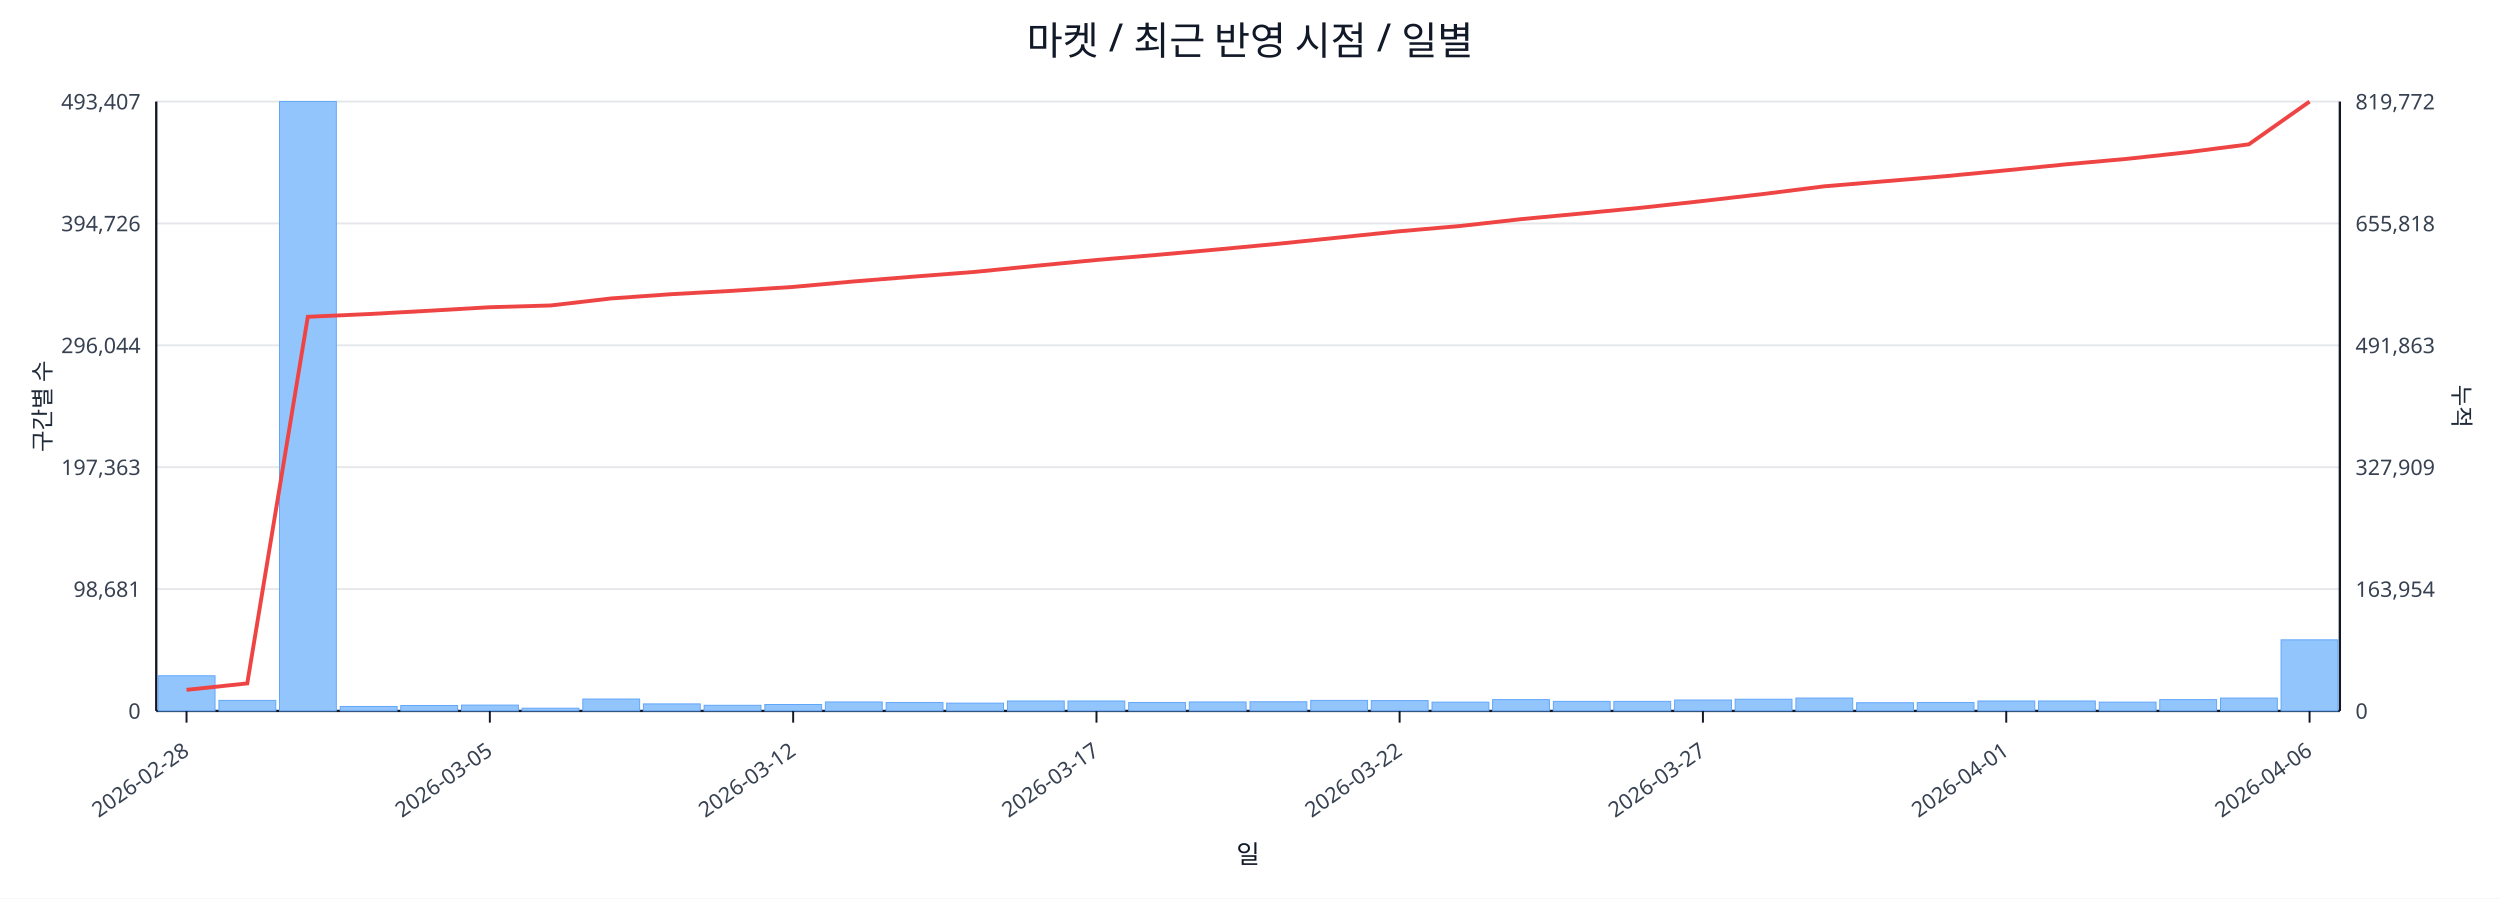
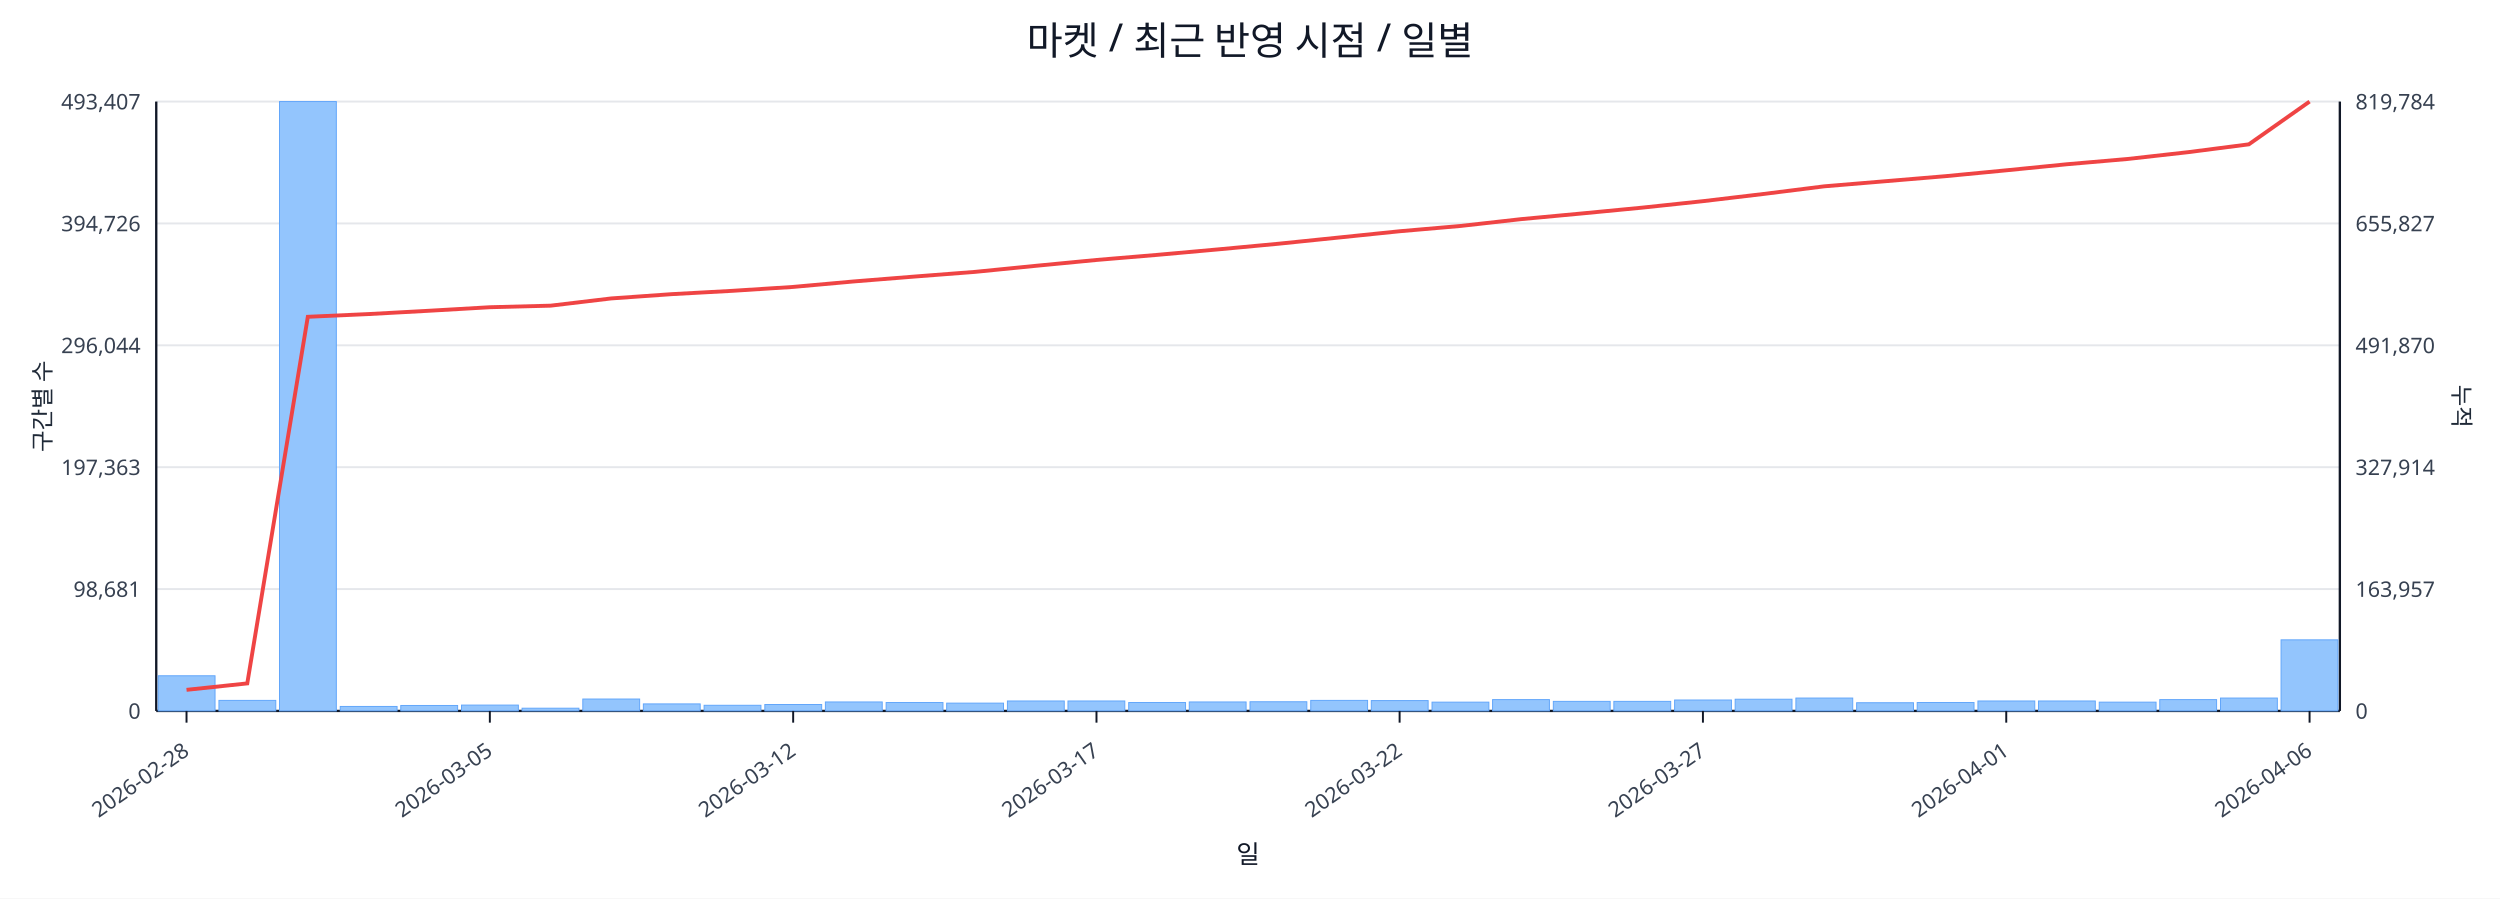
<svg xmlns="http://www.w3.org/2000/svg" width="1280" height="460" viewBox="0 0 1280 460">
  <rect x="0" y="0" width="100%" height="100%" fill="#ffffff" />
  <text x="640.0" y="28" font-size="20" text-anchor="middle" font-family="sans-serif" fill="#111827">마켓 / 최근 반영 시점 / 일별</text>
  <line x1="80.0" y1="52.0" x2="1198.0" y2="52.0" stroke="#e5e7eb" stroke-width="1" />
  <text x="72.0" y="56.0" font-size="11" text-anchor="end" font-family="sans-serif" fill="#374151">493,407</text>
-   <text x="1206.0" y="56.0" font-size="11" text-anchor="start" font-family="sans-serif" fill="#374151">819,772</text>
+   <text x="1206.0" y="56.0" font-size="11" text-anchor="start" font-family="sans-serif" fill="#374151">819,784</text>
  <line x1="80.0" y1="114.4" x2="1198.0" y2="114.4" stroke="#e5e7eb" stroke-width="1" />
  <text x="72.0" y="118.4" font-size="11" text-anchor="end" font-family="sans-serif" fill="#374151">394,726</text>
-   <text x="1206.0" y="118.4" font-size="11" text-anchor="start" font-family="sans-serif" fill="#374151">655,818</text>
+   <text x="1206.0" y="118.4" font-size="11" text-anchor="start" font-family="sans-serif" fill="#374151">655,827</text>
  <line x1="80.0" y1="176.8" x2="1198.0" y2="176.8" stroke="#e5e7eb" stroke-width="1" />
  <text x="72.0" y="180.8" font-size="11" text-anchor="end" font-family="sans-serif" fill="#374151">296,044</text>
-   <text x="1206.0" y="180.8" font-size="11" text-anchor="start" font-family="sans-serif" fill="#374151">491,863</text>
+   <text x="1206.0" y="180.8" font-size="11" text-anchor="start" font-family="sans-serif" fill="#374151">491,870</text>
  <line x1="80.0" y1="239.2" x2="1198.0" y2="239.2" stroke="#e5e7eb" stroke-width="1" />
  <text x="72.0" y="243.2" font-size="11" text-anchor="end" font-family="sans-serif" fill="#374151">197,363</text>
-   <text x="1206.0" y="243.2" font-size="11" text-anchor="start" font-family="sans-serif" fill="#374151">327,909</text>
+   <text x="1206.0" y="243.2" font-size="11" text-anchor="start" font-family="sans-serif" fill="#374151">327,914</text>
  <line x1="80.0" y1="301.6" x2="1198.0" y2="301.6" stroke="#e5e7eb" stroke-width="1" />
  <text x="72.0" y="305.6" font-size="11" text-anchor="end" font-family="sans-serif" fill="#374151">98,681</text>
-   <text x="1206.0" y="305.6" font-size="11" text-anchor="start" font-family="sans-serif" fill="#374151">163,954</text>
+   <text x="1206.0" y="305.6" font-size="11" text-anchor="start" font-family="sans-serif" fill="#374151">163,957</text>
  <line x1="80.0" y1="364.0" x2="1198.0" y2="364.0" stroke="#e5e7eb" stroke-width="1" />
  <text x="72.0" y="368.0" font-size="11" text-anchor="end" font-family="sans-serif" fill="#374151">0</text>
  <text x="1206.0" y="368.0" font-size="11" text-anchor="start" font-family="sans-serif" fill="#374151">0</text>
  <line x1="80.0" y1="364.0" x2="1198.0" y2="364.0" stroke="#111827" stroke-width="1.2" />
  <line x1="80.0" y1="52.0" x2="80.0" y2="364.0" stroke="#111827" stroke-width="1.2" />
  <line x1="1198.0" y1="52.0" x2="1198.0" y2="364.0" stroke="#111827" stroke-width="1.2" />
  <rect x="81.0" y="346.0" width="29.1" height="18.0" fill="#93c5fd" stroke="#60a5fa" stroke-width="0.5" />
  <rect x="112.1" y="358.6" width="29.1" height="5.4" fill="#93c5fd" stroke="#60a5fa" stroke-width="0.5" />
  <rect x="143.1" y="52.0" width="29.1" height="312.0" fill="#93c5fd" stroke="#60a5fa" stroke-width="0.5" />
  <rect x="174.2" y="361.7" width="29.1" height="2.3" fill="#93c5fd" stroke="#60a5fa" stroke-width="0.5" />
  <rect x="205.2" y="361.2" width="29.1" height="2.8" fill="#93c5fd" stroke="#60a5fa" stroke-width="0.5" />
  <rect x="236.3" y="361.0" width="29.1" height="3.0" fill="#93c5fd" stroke="#60a5fa" stroke-width="0.5" />
  <rect x="267.3" y="362.6" width="29.1" height="1.4" fill="#93c5fd" stroke="#60a5fa" stroke-width="0.5" />
  <rect x="298.4" y="357.9" width="29.1" height="6.1" fill="#93c5fd" stroke="#60a5fa" stroke-width="0.5" />
  <rect x="329.4" y="360.4" width="29.1" height="3.6" fill="#93c5fd" stroke="#60a5fa" stroke-width="0.5" />
  <rect x="360.5" y="361.1" width="29.1" height="2.9" fill="#93c5fd" stroke="#60a5fa" stroke-width="0.5" />
  <rect x="391.6" y="360.7" width="29.1" height="3.3" fill="#93c5fd" stroke="#60a5fa" stroke-width="0.5" />
  <rect x="422.6" y="359.4" width="29.1" height="4.6" fill="#93c5fd" stroke="#60a5fa" stroke-width="0.5" />
  <rect x="453.7" y="359.7" width="29.1" height="4.3" fill="#93c5fd" stroke="#60a5fa" stroke-width="0.5" />
  <rect x="484.7" y="360.0" width="29.1" height="4.0" fill="#93c5fd" stroke="#60a5fa" stroke-width="0.5" />
  <rect x="515.8" y="358.9" width="29.1" height="5.1" fill="#93c5fd" stroke="#60a5fa" stroke-width="0.5" />
  <rect x="546.8" y="358.9" width="29.1" height="5.1" fill="#93c5fd" stroke="#60a5fa" stroke-width="0.5" />
  <rect x="577.9" y="359.7" width="29.1" height="4.3" fill="#93c5fd" stroke="#60a5fa" stroke-width="0.5" />
  <rect x="608.9" y="359.4" width="29.1" height="4.6" fill="#93c5fd" stroke="#60a5fa" stroke-width="0.5" />
  <rect x="640.0" y="359.3" width="29.1" height="4.7" fill="#93c5fd" stroke="#60a5fa" stroke-width="0.5" />
  <rect x="671.1" y="358.6" width="29.1" height="5.4" fill="#93c5fd" stroke="#60a5fa" stroke-width="0.5" />
  <rect x="702.1" y="358.7" width="29.1" height="5.3" fill="#93c5fd" stroke="#60a5fa" stroke-width="0.5" />
  <rect x="733.2" y="359.5" width="29.1" height="4.5" fill="#93c5fd" stroke="#60a5fa" stroke-width="0.5" />
  <rect x="764.2" y="358.2" width="29.1" height="5.8" fill="#93c5fd" stroke="#60a5fa" stroke-width="0.5" />
  <rect x="795.3" y="359.1" width="29.1" height="4.9" fill="#93c5fd" stroke="#60a5fa" stroke-width="0.5" />
  <rect x="826.3" y="359.1" width="29.1" height="4.9" fill="#93c5fd" stroke="#60a5fa" stroke-width="0.5" />
  <rect x="857.4" y="358.4" width="29.1" height="5.6" fill="#93c5fd" stroke="#60a5fa" stroke-width="0.5" />
  <rect x="888.4" y="358.0" width="29.1" height="6.0" fill="#93c5fd" stroke="#60a5fa" stroke-width="0.5" />
  <rect x="919.5" y="357.4" width="29.1" height="6.6" fill="#93c5fd" stroke="#60a5fa" stroke-width="0.5" />
  <rect x="950.6" y="359.8" width="29.1" height="4.2" fill="#93c5fd" stroke="#60a5fa" stroke-width="0.5" />
  <rect x="981.6" y="359.7" width="29.1" height="4.3" fill="#93c5fd" stroke="#60a5fa" stroke-width="0.5" />
  <rect x="1012.7" y="358.9" width="29.1" height="5.1" fill="#93c5fd" stroke="#60a5fa" stroke-width="0.5" />
  <rect x="1043.7" y="358.9" width="29.1" height="5.1" fill="#93c5fd" stroke="#60a5fa" stroke-width="0.5" />
  <rect x="1074.8" y="359.5" width="29.1" height="4.5" fill="#93c5fd" stroke="#60a5fa" stroke-width="0.5" />
  <rect x="1105.8" y="358.2" width="29.1" height="5.8" fill="#93c5fd" stroke="#60a5fa" stroke-width="0.5" />
  <rect x="1136.9" y="357.4" width="29.1" height="6.6" fill="#93c5fd" stroke="#60a5fa" stroke-width="0.5" />
  <rect x="1167.9" y="327.6" width="29.1" height="36.4" fill="#93c5fd" stroke="#60a5fa" stroke-width="0.5" />
-   <polyline fill="none" stroke="#ef4444" stroke-width="2" points="95.5,353.2 126.6,349.9 157.6,162.2 188.7,160.8 219.8,159.1 250.8,157.3 281.9,156.4 312.9,152.8 344.0,150.6 375.0,148.9 406.1,146.9 437.1,144.1 468.2,141.6 499.2,139.2 530.3,136.1 561.4,133.1 592.4,130.5 623.5,127.7 654.5,124.8 685.6,121.6 716.6,118.4 747.7,115.7 778.8,112.2 809.8,109.3 840.9,106.3 871.9,102.9 903.0,99.3 934.0,95.4 965.1,92.8 996.1,90.2 1027.2,87.2 1058.2,84.1 1089.3,81.3 1120.4,77.9 1151.4,73.9 1182.5,52.0" />
+   <polyline fill="none" stroke="#ef4444" stroke-width="2" points="95.5,353.2 126.6,349.9 157.6,162.2 188.7,160.8 219.8,159.1 250.8,157.3 281.9,156.5 312.9,152.8 344.0,150.6 375.0,148.9 406.1,146.9 437.1,144.1 468.2,141.6 499.2,139.2 530.3,136.1 561.4,133.1 592.4,130.5 623.5,127.7 654.5,124.8 685.6,121.6 716.6,118.4 747.7,115.7 778.8,112.2 809.8,109.3 840.9,106.3 871.9,103.0 903.0,99.3 934.0,95.4 965.1,92.8 996.1,90.2 1027.2,87.2 1058.2,84.1 1089.3,81.4 1120.4,77.9 1151.4,73.9 1182.5,52.0" />
  <line x1="95.5" y1="364.0" x2="95.5" y2="370.0" stroke="#111827" stroke-width="1" />
  <text x="97.5" y="386.0" font-size="11" text-anchor="end" transform="rotate(-35 97.5 386.0)" font-family="sans-serif" fill="#374151">2026-02-28</text>
  <line x1="250.8" y1="364.0" x2="250.8" y2="370.0" stroke="#111827" stroke-width="1" />
  <text x="252.8" y="386.0" font-size="11" text-anchor="end" transform="rotate(-35 252.8 386.0)" font-family="sans-serif" fill="#374151">2026-03-05</text>
  <line x1="406.1" y1="364.0" x2="406.1" y2="370.0" stroke="#111827" stroke-width="1" />
  <text x="408.1" y="386.0" font-size="11" text-anchor="end" transform="rotate(-35 408.1 386.0)" font-family="sans-serif" fill="#374151">2026-03-12</text>
  <line x1="561.4" y1="364.0" x2="561.4" y2="370.0" stroke="#111827" stroke-width="1" />
  <text x="563.4" y="386.0" font-size="11" text-anchor="end" transform="rotate(-35 563.4 386.0)" font-family="sans-serif" fill="#374151">2026-03-17</text>
  <line x1="716.6" y1="364.0" x2="716.6" y2="370.0" stroke="#111827" stroke-width="1" />
  <text x="718.6" y="386.0" font-size="11" text-anchor="end" transform="rotate(-35 718.6 386.0)" font-family="sans-serif" fill="#374151">2026-03-22</text>
  <line x1="871.9" y1="364.0" x2="871.9" y2="370.0" stroke="#111827" stroke-width="1" />
  <text x="873.9" y="386.0" font-size="11" text-anchor="end" transform="rotate(-35 873.9 386.0)" font-family="sans-serif" fill="#374151">2026-03-27</text>
  <line x1="1027.2" y1="364.0" x2="1027.2" y2="370.0" stroke="#111827" stroke-width="1" />
  <text x="1029.2" y="386.0" font-size="11" text-anchor="end" transform="rotate(-35 1029.2 386.0)" font-family="sans-serif" fill="#374151">2026-04-01</text>
  <line x1="1182.5" y1="364.0" x2="1182.5" y2="370.0" stroke="#111827" stroke-width="1" />
  <text x="1184.5" y="386.0" font-size="11" text-anchor="end" transform="rotate(-35 1184.5 386.0)" font-family="sans-serif" fill="#374151">2026-04-06</text>
  <text x="26" y="208.0" font-size="12" transform="rotate(-90 26 208.0)" text-anchor="middle" font-family="sans-serif" fill="#1f2937">구간별 수</text>
  <text x="1256.0" y="208.0" font-size="12" transform="rotate(90 1256.0 208.0)" text-anchor="middle" font-family="sans-serif" fill="#1f2937">누적</text>
  <text x="639.0" y="442.0" font-size="13" text-anchor="middle" font-family="sans-serif" fill="#111827">일</text>
</svg>
